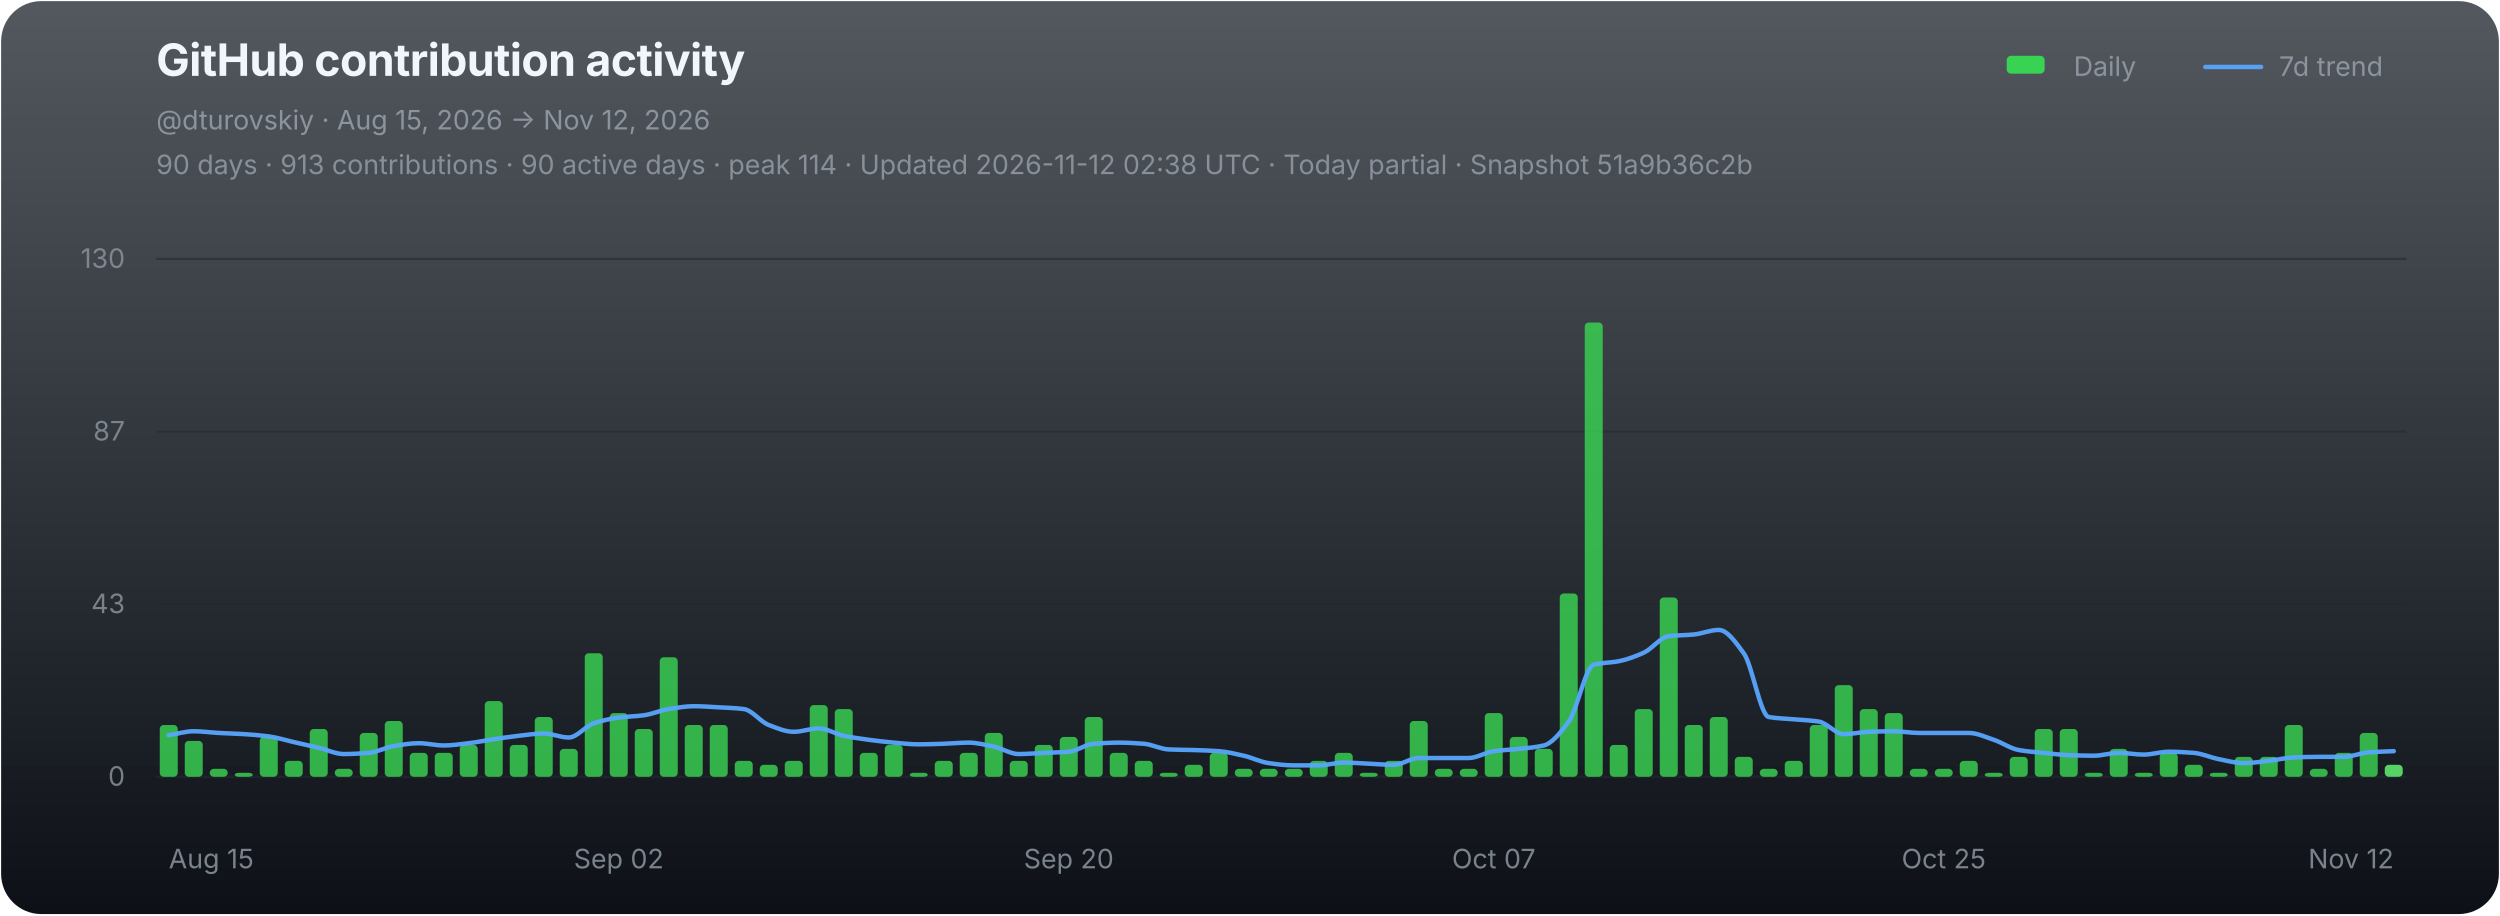
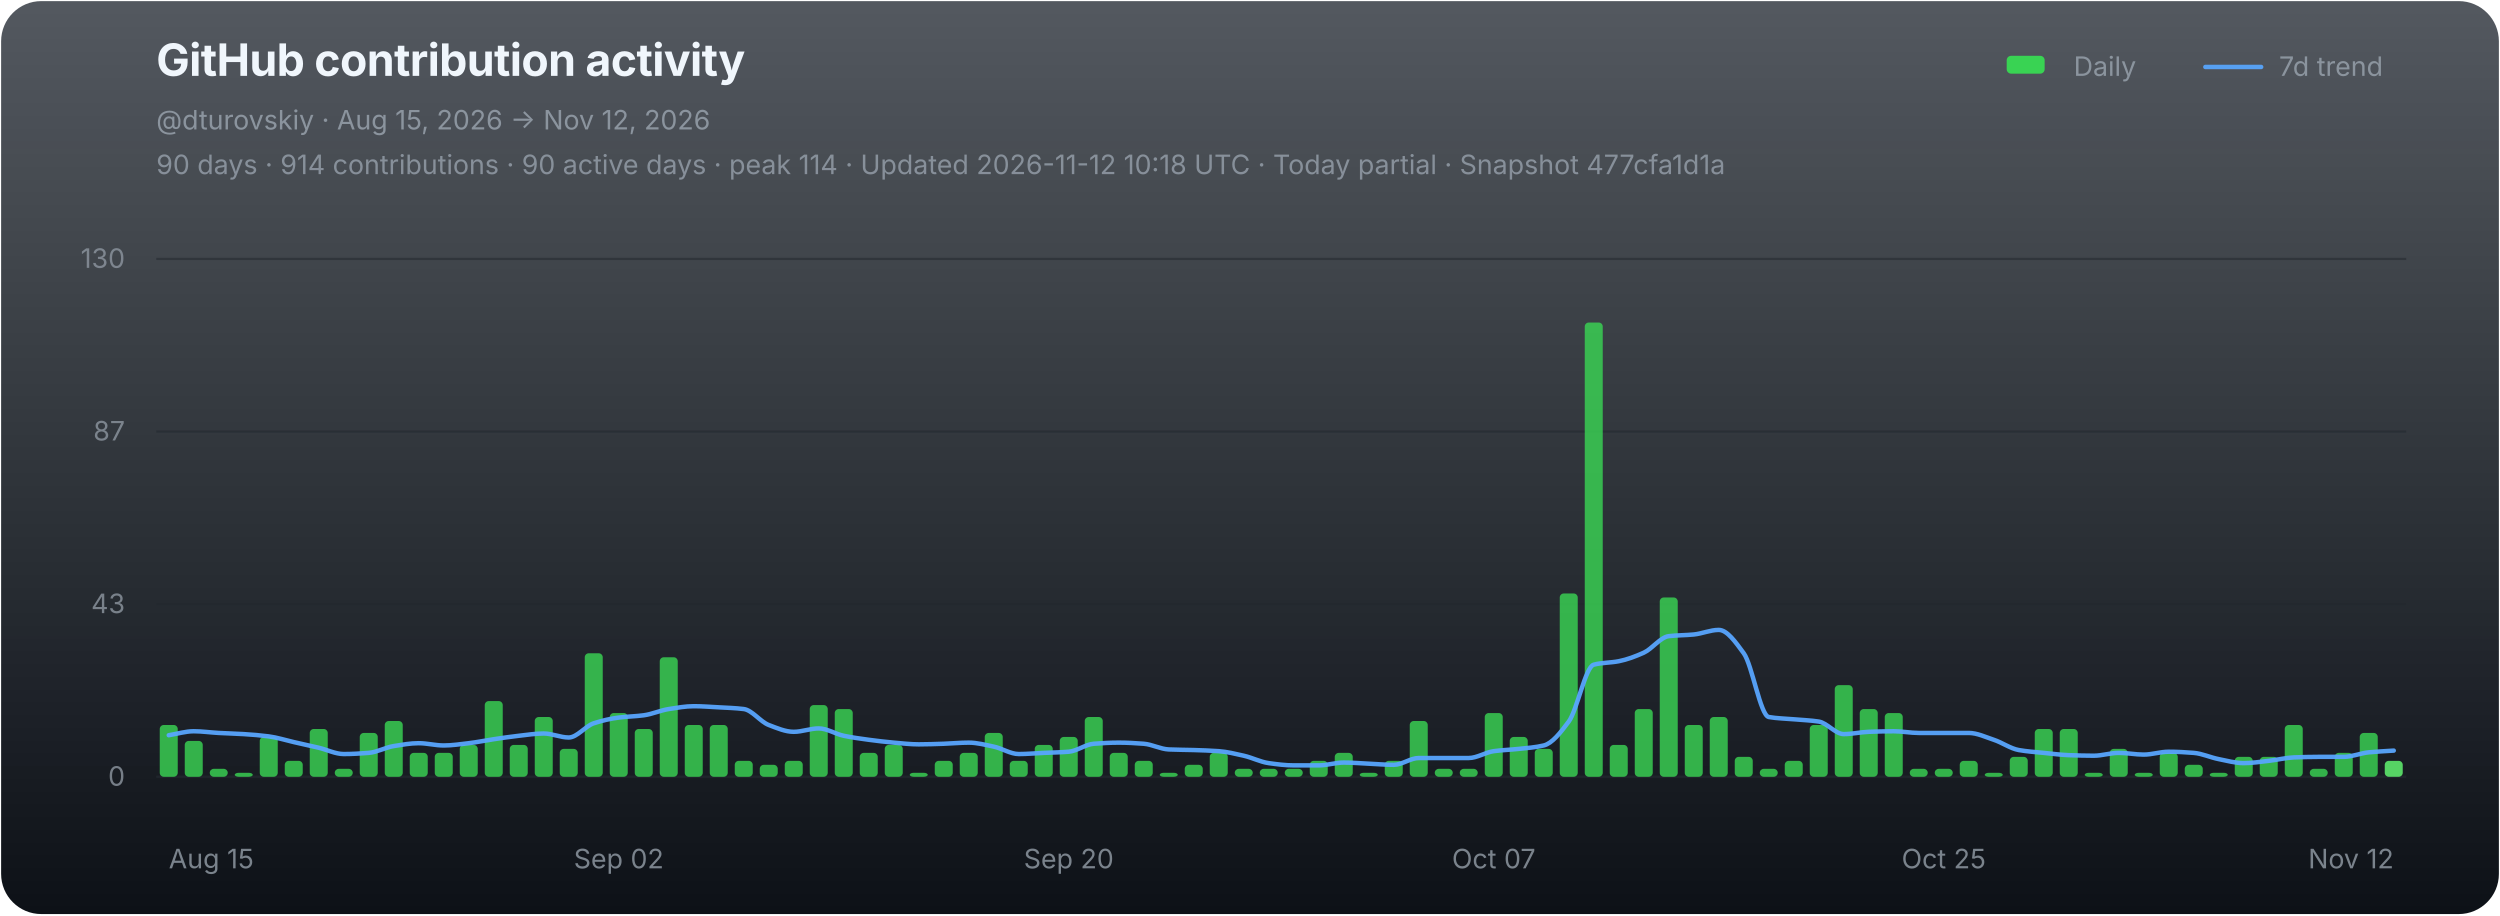
<svg xmlns="http://www.w3.org/2000/svg" width="1120" height="410" viewBox="0 0 1120 410" role="img" aria-labelledby="chart-title chart-desc">
  <defs>
    <linearGradient id="chart-bg" x1="0" y1="0" x2="0" y2="1">
      <stop offset="0" stop-color="#111821" stop-opacity="0.72" />
      <stop offset="1" stop-color="#0d1117" stop-opacity="1" />
    </linearGradient>
  </defs>
  <rect x="0.5" y="0.5" width="1119" height="409" rx="18" fill="url(#chart-bg)" stroke="none" />
  <g font-family="-apple-system,BlinkMacSystemFont,'Segoe UI',sans-serif">
    <text x="70" y="34" fill="#f0f6fc" font-size="20" font-weight="700" letter-spacing="-0.25">GitHub contribution activity</text>
    <text x="70" y="58" fill="#8b949e" font-size="12">@dturovskiy · Aug 15, 2026 → Nov 12, 2026</text>
-     <text x="70" y="78" fill="#8b949e" font-size="12" opacity="0.94">90 days · 913 contributions · 90 active days · peak 114 · Updated 2026-11-12 02:38 UTC · Today partial · Snapshot 51a9b36c2b</text>
+     <text x="70" y="78" fill="#8b949e" font-size="12" opacity="0.94">90 days · 914 contributions · 90 active days · peak 114 · Updated 2026-11-12 10:18 UTC · Today partial · Snapshot 477cfa1d1a</text>
    <g transform="translate(896,30)" font-size="12" fill="#8b949e">
      <rect x="3" y="-5" width="17" height="8" rx="2" fill="#39d353" />
      <text x="33" y="4">Daily</text>
      <line x1="92" y1="0" x2="117" y2="0" stroke="#58a6ff" stroke-width="2" stroke-linecap="round" opacity="0.92" />
      <text x="125" y="4">7d trend</text>
    </g>
    <line x1="70" y1="116.00" x2="1078" y2="116.00" stroke="#21262d" stroke-width="1" opacity="0.52" />
    <text x="56" y="120.00" fill="#8b949e" font-size="12" text-anchor="end" opacity="0.82">130</text>
    <line x1="70" y1="193.33" x2="1078" y2="193.33" stroke="#21262d" stroke-width="1" opacity="0.52" />
    <text x="56" y="197.33" fill="#8b949e" font-size="12" text-anchor="end" opacity="0.82">87</text>
    <line x1="70" y1="270.67" x2="1078" y2="270.67" stroke="#21262d" stroke-width="1" opacity="0.52" />
    <text x="56" y="274.67" fill="#8b949e" font-size="12" text-anchor="end" opacity="0.82">43</text>
    <line x1="70" y1="348.00" x2="1078" y2="348.00" stroke="#21262d" stroke-width="1" opacity="0.9" />
    <text x="56" y="352.00" fill="#8b949e" font-size="12" text-anchor="end" opacity="0.82">0</text>
    <g data-chart-series="daily-bars">
      <rect data-series="daily" x="71.57" y="324.79" width="8.06" height="23.21" rx="1.8" fill="#39d353" opacity="0.82" />
      <rect data-series="daily" x="82.77" y="331.93" width="8.06" height="16.07" rx="1.8" fill="#39d353" opacity="0.82" />
      <rect data-series="daily" x="93.97" y="344.43" width="8.06" height="3.57" rx="1.8" fill="#39d353" opacity="0.82" />
      <rect data-series="daily" x="105.17" y="346.21" width="8.06" height="1.79" rx="1.8" fill="#39d353" opacity="0.82" />
      <rect data-series="daily" x="116.37" y="330.15" width="8.06" height="17.85" rx="1.8" fill="#39d353" opacity="0.82" />
      <rect data-series="daily" x="127.57" y="340.86" width="8.06" height="7.14" rx="1.8" fill="#39d353" opacity="0.82" />
      <rect data-series="daily" x="138.77" y="326.58" width="8.06" height="21.42" rx="1.8" fill="#39d353" opacity="0.82" />
      <rect data-series="daily" x="149.97" y="344.43" width="8.06" height="3.57" rx="1.8" fill="#39d353" opacity="0.82" />
      <rect data-series="daily" x="161.17" y="328.36" width="8.06" height="19.64" rx="1.8" fill="#39d353" opacity="0.82" />
      <rect data-series="daily" x="172.37" y="323.01" width="8.06" height="24.99" rx="1.8" fill="#39d353" opacity="0.82" />
      <rect data-series="daily" x="183.57" y="337.29" width="8.06" height="10.71" rx="1.8" fill="#39d353" opacity="0.82" />
      <rect data-series="daily" x="194.77" y="337.29" width="8.06" height="10.71" rx="1.8" fill="#39d353" opacity="0.82" />
      <rect data-series="daily" x="205.97" y="333.72" width="8.06" height="14.28" rx="1.8" fill="#39d353" opacity="0.82" />
      <rect data-series="daily" x="217.17" y="314.08" width="8.06" height="33.92" rx="1.8" fill="#39d353" opacity="0.82" />
      <rect data-series="daily" x="228.37" y="333.72" width="8.06" height="14.28" rx="1.8" fill="#39d353" opacity="0.82" />
      <rect data-series="daily" x="239.57" y="321.22" width="8.06" height="26.78" rx="1.8" fill="#39d353" opacity="0.82" />
      <rect data-series="daily" x="250.77" y="335.5" width="8.06" height="12.5" rx="1.8" fill="#39d353" opacity="0.82" />
      <rect data-series="daily" x="261.97" y="292.66" width="8.06" height="55.34" rx="1.8" fill="#39d353" opacity="0.82" />
      <rect data-series="daily" x="273.17" y="319.44" width="8.06" height="28.56" rx="1.8" fill="#39d353" opacity="0.82" />
      <rect data-series="daily" x="284.37" y="326.58" width="8.06" height="21.42" rx="1.8" fill="#39d353" opacity="0.82" />
      <rect data-series="daily" x="295.57" y="294.45" width="8.06" height="53.55" rx="1.8" fill="#39d353" opacity="0.82" />
      <rect data-series="daily" x="306.77" y="324.79" width="8.06" height="23.21" rx="1.8" fill="#39d353" opacity="0.82" />
      <rect data-series="daily" x="317.97" y="324.79" width="8.06" height="23.21" rx="1.8" fill="#39d353" opacity="0.82" />
      <rect data-series="daily" x="329.17" y="340.86" width="8.06" height="7.14" rx="1.8" fill="#39d353" opacity="0.82" />
      <rect data-series="daily" x="340.37" y="342.64" width="8.06" height="5.36" rx="1.8" fill="#39d353" opacity="0.82" />
      <rect data-series="daily" x="351.57" y="340.86" width="8.06" height="7.14" rx="1.8" fill="#39d353" opacity="0.82" />
      <rect data-series="daily" x="362.77" y="315.87" width="8.06" height="32.13" rx="1.8" fill="#39d353" opacity="0.82" />
      <rect data-series="daily" x="373.97" y="317.65" width="8.06" height="30.35" rx="1.8" fill="#39d353" opacity="0.82" />
      <rect data-series="daily" x="385.17" y="337.29" width="8.06" height="10.71" rx="1.8" fill="#39d353" opacity="0.82" />
      <rect data-series="daily" x="396.37" y="333.72" width="8.06" height="14.28" rx="1.8" fill="#39d353" opacity="0.82" />
      <rect data-series="daily" x="407.57" y="346.21" width="8.06" height="1.79" rx="1.8" fill="#39d353" opacity="0.82" />
      <rect data-series="daily" x="418.77" y="340.86" width="8.06" height="7.14" rx="1.8" fill="#39d353" opacity="0.82" />
      <rect data-series="daily" x="429.97" y="337.29" width="8.06" height="10.71" rx="1.8" fill="#39d353" opacity="0.82" />
      <rect data-series="daily" x="441.17" y="328.36" width="8.06" height="19.64" rx="1.8" fill="#39d353" opacity="0.82" />
      <rect data-series="daily" x="452.37" y="340.86" width="8.06" height="7.14" rx="1.8" fill="#39d353" opacity="0.82" />
      <rect data-series="daily" x="463.57" y="333.72" width="8.06" height="14.28" rx="1.8" fill="#39d353" opacity="0.82" />
      <rect data-series="daily" x="474.77" y="330.15" width="8.06" height="17.85" rx="1.8" fill="#39d353" opacity="0.82" />
      <rect data-series="daily" x="485.97" y="321.22" width="8.06" height="26.78" rx="1.8" fill="#39d353" opacity="0.82" />
      <rect data-series="daily" x="497.17" y="337.29" width="8.06" height="10.71" rx="1.8" fill="#39d353" opacity="0.82" />
      <rect data-series="daily" x="508.37" y="340.86" width="8.06" height="7.14" rx="1.8" fill="#39d353" opacity="0.82" />
      <rect data-series="daily" x="519.57" y="346.21" width="8.06" height="1.79" rx="1.8" fill="#39d353" opacity="0.82" />
      <rect data-series="daily" x="530.77" y="342.64" width="8.06" height="5.36" rx="1.8" fill="#39d353" opacity="0.82" />
      <rect data-series="daily" x="541.97" y="337.29" width="8.06" height="10.71" rx="1.8" fill="#39d353" opacity="0.82" />
      <rect data-series="daily" x="553.17" y="344.43" width="8.06" height="3.57" rx="1.8" fill="#39d353" opacity="0.82" />
      <rect data-series="daily" x="564.37" y="344.43" width="8.06" height="3.57" rx="1.8" fill="#39d353" opacity="0.82" />
      <rect data-series="daily" x="575.57" y="344.43" width="8.06" height="3.57" rx="1.8" fill="#39d353" opacity="0.82" />
      <rect data-series="daily" x="586.77" y="340.86" width="8.06" height="7.14" rx="1.8" fill="#39d353" opacity="0.82" />
      <rect data-series="daily" x="597.97" y="337.29" width="8.06" height="10.71" rx="1.8" fill="#39d353" opacity="0.82" />
      <rect data-series="daily" x="609.17" y="346.21" width="8.06" height="1.79" rx="1.8" fill="#39d353" opacity="0.82" />
      <rect data-series="daily" x="620.37" y="340.86" width="8.06" height="7.14" rx="1.8" fill="#39d353" opacity="0.82" />
      <rect data-series="daily" x="631.57" y="323.01" width="8.06" height="24.99" rx="1.8" fill="#39d353" opacity="0.82" />
      <rect data-series="daily" x="642.77" y="344.43" width="8.06" height="3.57" rx="1.8" fill="#39d353" opacity="0.82" />
      <rect data-series="daily" x="653.97" y="344.43" width="8.06" height="3.57" rx="1.8" fill="#39d353" opacity="0.82" />
      <rect data-series="daily" x="665.17" y="319.44" width="8.06" height="28.56" rx="1.8" fill="#39d353" opacity="0.82" />
      <rect data-series="daily" x="676.37" y="330.15" width="8.06" height="17.85" rx="1.8" fill="#39d353" opacity="0.82" />
      <rect data-series="daily" x="687.57" y="335.5" width="8.06" height="12.5" rx="1.8" fill="#39d353" opacity="0.82" />
      <rect data-series="daily" x="698.77" y="265.88" width="8.06" height="82.12" rx="1.8" fill="#39d353" opacity="0.82" />
      <rect data-series="daily" x="709.97" y="144.49" width="8.06" height="203.51" rx="1.8" fill="#39d353" opacity="0.82" />
      <rect data-series="daily" x="721.17" y="333.72" width="8.06" height="14.28" rx="1.8" fill="#39d353" opacity="0.82" />
      <rect data-series="daily" x="732.37" y="317.65" width="8.06" height="30.35" rx="1.8" fill="#39d353" opacity="0.82" />
      <rect data-series="daily" x="743.57" y="267.67" width="8.06" height="80.33" rx="1.8" fill="#39d353" opacity="0.82" />
      <rect data-series="daily" x="754.77" y="324.79" width="8.06" height="23.21" rx="1.8" fill="#39d353" opacity="0.82" />
      <rect data-series="daily" x="765.97" y="321.22" width="8.06" height="26.78" rx="1.8" fill="#39d353" opacity="0.82" />
      <rect data-series="daily" x="777.17" y="339.07" width="8.06" height="8.93" rx="1.8" fill="#39d353" opacity="0.82" />
      <rect data-series="daily" x="788.37" y="344.43" width="8.06" height="3.57" rx="1.8" fill="#39d353" opacity="0.82" />
      <rect data-series="daily" x="799.57" y="340.86" width="8.06" height="7.14" rx="1.8" fill="#39d353" opacity="0.82" />
      <rect data-series="daily" x="810.77" y="324.79" width="8.06" height="23.21" rx="1.8" fill="#39d353" opacity="0.82" />
      <rect data-series="daily" x="821.97" y="306.94" width="8.06" height="41.06" rx="1.8" fill="#39d353" opacity="0.82" />
      <rect data-series="daily" x="833.17" y="317.65" width="8.06" height="30.35" rx="1.8" fill="#39d353" opacity="0.82" />
      <rect data-series="daily" x="844.37" y="319.44" width="8.06" height="28.56" rx="1.8" fill="#39d353" opacity="0.82" />
      <rect data-series="daily" x="855.57" y="344.43" width="8.06" height="3.57" rx="1.8" fill="#39d353" opacity="0.82" />
      <rect data-series="daily" x="866.77" y="344.43" width="8.06" height="3.57" rx="1.8" fill="#39d353" opacity="0.82" />
      <rect data-series="daily" x="877.97" y="340.86" width="8.06" height="7.14" rx="1.8" fill="#39d353" opacity="0.82" />
      <rect data-series="daily" x="889.17" y="346.21" width="8.06" height="1.79" rx="1.8" fill="#39d353" opacity="0.82" />
      <rect data-series="daily" x="900.37" y="339.07" width="8.06" height="8.93" rx="1.8" fill="#39d353" opacity="0.82" />
      <rect data-series="daily" x="911.57" y="326.58" width="8.06" height="21.42" rx="1.8" fill="#39d353" opacity="0.82" />
      <rect data-series="daily" x="922.77" y="326.58" width="8.06" height="21.42" rx="1.8" fill="#39d353" opacity="0.82" />
      <rect data-series="daily" x="933.97" y="346.21" width="8.06" height="1.79" rx="1.8" fill="#39d353" opacity="0.82" />
      <rect data-series="daily" x="945.17" y="335.5" width="8.06" height="12.5" rx="1.8" fill="#39d353" opacity="0.82" />
      <rect data-series="daily" x="956.37" y="346.21" width="8.06" height="1.79" rx="1.8" fill="#39d353" opacity="0.82" />
      <rect data-series="daily" x="967.57" y="337.29" width="8.06" height="10.71" rx="1.8" fill="#39d353" opacity="0.82" />
      <rect data-series="daily" x="978.77" y="342.64" width="8.06" height="5.36" rx="1.8" fill="#39d353" opacity="0.82" />
      <rect data-series="daily" x="989.97" y="346.21" width="8.06" height="1.79" rx="1.8" fill="#39d353" opacity="0.82" />
      <rect data-series="daily" x="1001.17" y="339.07" width="8.06" height="8.93" rx="1.8" fill="#39d353" opacity="0.82" />
      <rect data-series="daily" x="1012.37" y="339.07" width="8.06" height="8.93" rx="1.8" fill="#39d353" opacity="0.82" />
      <rect data-series="daily" x="1023.57" y="324.79" width="8.06" height="23.21" rx="1.8" fill="#39d353" opacity="0.82" />
      <rect data-series="daily" x="1034.77" y="344.43" width="8.06" height="3.57" rx="1.8" fill="#39d353" opacity="0.82" />
      <rect data-series="daily" x="1045.97" y="337.29" width="8.06" height="10.71" rx="1.8" fill="#39d353" opacity="0.82" />
      <rect data-series="daily" x="1057.17" y="328.36" width="8.06" height="19.64" rx="1.8" fill="#39d353" opacity="0.82" />
-       <rect data-series="daily" x="1068.37" y="342.64" width="8.06" height="5.36" rx="1.8" fill="#56d364" opacity="1" />
+       <rect data-series="daily" x="1068.37" y="340.86" width="8.06" height="7.14" rx="1.8" fill="#56d364" opacity="1" />
    </g>
-     <path data-series="trend" d="M 75.60 329.38 C 79.33 328.79, 83.07 327.60, 86.80 327.60 C 90.53 327.60, 94.27 328.16, 98.00 328.36 C 101.73 328.57, 105.47 328.65, 109.20 328.88 C 112.93 329.11, 116.67 329.41, 120.40 329.90 C 124.13 330.38, 127.87 331.60, 131.60 332.45 C 135.33 333.30, 139.07 334.10, 142.80 334.99 C 146.53 335.88, 150.27 337.81, 154.00 337.81 C 157.73 337.81, 161.47 337.58, 165.20 337.29 C 168.93 336.99, 172.67 334.84, 176.40 334.24 C 180.13 333.63, 183.87 332.95, 187.60 332.95 C 191.33 332.95, 195.07 333.97, 198.80 333.97 C 202.53 333.97, 206.27 333.38, 210.00 332.95 C 213.73 332.52, 217.47 331.72, 221.20 331.17 C 224.93 330.62, 228.67 330.04, 232.40 329.63 C 236.13 329.22, 239.87 328.61, 243.60 328.61 C 247.33 328.61, 251.07 330.40, 254.80 330.40 C 258.53 330.40, 262.27 325.24, 266.00 324.03 C 269.73 322.81, 273.47 321.96, 277.20 321.47 C 280.93 320.99, 284.67 320.95, 288.40 320.45 C 292.13 319.96, 295.87 318.23, 299.60 317.65 C 303.33 317.07, 307.07 316.38, 310.80 316.38 C 314.53 316.38, 318.27 316.68, 322.00 316.88 C 325.73 317.09, 329.47 317.19, 333.20 317.65 C 336.93 318.11, 340.67 323.37, 344.40 324.79 C 348.13 326.22, 351.87 327.85, 355.60 327.85 C 359.33 327.85, 363.07 326.33, 366.80 326.33 C 370.53 326.33, 374.27 328.86, 378.00 329.63 C 381.73 330.40, 385.47 330.92, 389.20 331.42 C 392.93 331.91, 396.67 332.38, 400.40 332.70 C 404.13 333.02, 407.87 333.47, 411.60 333.47 C 415.33 333.47, 419.07 333.32, 422.80 333.20 C 426.53 333.08, 430.27 332.70, 434.00 332.70 C 437.73 332.70, 441.47 333.71, 445.20 334.49 C 448.93 335.26, 452.67 337.81, 456.40 337.81 C 460.13 337.81, 463.87 337.46, 467.60 337.29 C 471.33 337.12, 475.07 337.07, 478.80 336.77 C 482.53 336.47, 486.27 333.49, 490.00 333.20 C 493.73 332.91, 497.47 332.70, 501.20 332.70 C 504.93 332.70, 508.67 332.92, 512.40 333.20 C 516.13 333.48, 519.87 335.59, 523.60 335.75 C 527.33 335.92, 531.07 335.91, 534.80 336.02 C 538.53 336.14, 542.27 336.25, 546.00 336.52 C 549.73 336.79, 553.47 337.72, 557.20 338.56 C 560.93 339.40, 564.67 341.36, 568.40 341.88 C 572.13 342.40, 575.87 342.89, 579.60 342.89 C 583.33 342.89, 587.07 342.89, 590.80 342.89 C 594.53 342.89, 598.27 341.63, 602.00 341.63 C 605.73 341.63, 609.47 341.96, 613.20 342.13 C 616.93 342.30, 620.67 342.64, 624.40 342.64 C 628.13 342.64, 631.87 339.59, 635.60 339.59 C 639.33 339.59, 643.07 339.59, 646.80 339.59 C 650.53 339.59, 654.27 339.59, 658.00 339.59 C 661.73 339.59, 665.47 337.03, 669.20 336.52 C 672.93 336.01, 676.67 335.91, 680.40 335.50 C 684.13 335.10, 687.87 334.86, 691.60 333.97 C 695.33 333.07, 699.07 328.29, 702.80 323.26 C 706.53 318.23, 710.27 298.73, 714.00 297.77 C 717.73 296.80, 721.47 296.96, 725.20 296.23 C 728.93 295.50, 732.67 294.09, 736.40 292.41 C 740.13 290.73, 743.87 285.46, 747.60 285.00 C 751.33 284.55, 755.07 284.62, 758.80 284.25 C 762.53 283.89, 766.27 282.20, 770.00 282.20 C 773.73 282.20, 777.47 287.56, 781.20 292.66 C 784.93 297.76, 788.67 320.57, 792.40 321.22 C 796.13 321.88, 799.87 321.90, 803.60 322.24 C 807.33 322.58, 811.07 322.68, 814.80 323.26 C 818.53 323.83, 822.27 328.88, 826.00 328.88 C 829.73 328.88, 833.47 327.98, 837.20 327.85 C 840.93 327.71, 844.67 327.60, 848.40 327.60 C 852.13 327.60, 855.87 328.36, 859.60 328.36 C 863.33 328.36, 867.07 328.36, 870.80 328.36 C 874.53 328.36, 878.27 328.36, 882.00 328.36 C 885.73 328.36, 889.47 330.19, 893.20 331.42 C 896.93 332.64, 900.67 335.36, 904.40 336.02 C 908.13 336.68, 911.87 336.91, 915.60 337.29 C 919.33 337.67, 923.07 338.17, 926.80 338.31 C 930.53 338.44, 934.27 338.56, 938.00 338.56 C 941.73 338.56, 945.47 337.29, 949.20 337.29 C 952.93 337.29, 956.67 338.06, 960.40 338.06 C 964.13 338.06, 967.87 336.77, 971.60 336.77 C 975.33 336.77, 979.07 337.00, 982.80 337.29 C 986.53 337.58, 990.27 339.36, 994.00 340.09 C 997.73 340.82, 1001.47 341.88, 1005.20 341.88 C 1008.93 341.88, 1012.67 341.27, 1016.40 340.86 C 1020.13 340.45, 1023.87 339.47, 1027.60 339.32 C 1031.33 339.18, 1035.07 339.07, 1038.80 339.07 C 1042.53 339.07, 1046.27 339.07, 1050.00 339.07 C 1053.73 339.07, 1057.47 337.31, 1061.20 337.04 C 1064.93 336.76, 1068.67 336.69, 1072.40 336.52" fill="none" stroke="#58a6ff" stroke-width="2" stroke-linejoin="round" stroke-linecap="round" opacity="0.94" vector-effect="non-scaling-stroke" />
+     <path data-series="trend" d="M 75.60 329.38 C 79.33 328.79, 83.07 327.60, 86.80 327.60 C 90.53 327.60, 94.27 328.16, 98.00 328.36 C 101.73 328.57, 105.47 328.65, 109.20 328.88 C 112.93 329.11, 116.67 329.41, 120.40 329.90 C 124.13 330.38, 127.87 331.60, 131.60 332.45 C 135.33 333.30, 139.07 334.10, 142.80 334.99 C 146.53 335.88, 150.27 337.81, 154.00 337.81 C 157.73 337.81, 161.47 337.58, 165.20 337.29 C 168.93 336.99, 172.67 334.84, 176.40 334.24 C 180.13 333.63, 183.87 332.95, 187.60 332.95 C 191.33 332.95, 195.07 333.97, 198.80 333.97 C 202.53 333.97, 206.27 333.38, 210.00 332.95 C 213.73 332.52, 217.47 331.72, 221.20 331.17 C 224.93 330.62, 228.67 330.04, 232.40 329.63 C 236.13 329.22, 239.87 328.61, 243.60 328.61 C 247.33 328.61, 251.07 330.40, 254.80 330.40 C 258.53 330.40, 262.27 325.24, 266.00 324.03 C 269.73 322.81, 273.47 321.96, 277.20 321.47 C 280.93 320.99, 284.67 320.95, 288.40 320.45 C 292.13 319.96, 295.87 318.23, 299.60 317.65 C 303.33 317.07, 307.07 316.38, 310.80 316.38 C 314.53 316.38, 318.27 316.68, 322.00 316.88 C 325.73 317.09, 329.47 317.19, 333.20 317.65 C 336.93 318.11, 340.67 323.37, 344.40 324.79 C 348.13 326.22, 351.87 327.85, 355.60 327.85 C 359.33 327.85, 363.07 326.33, 366.80 326.33 C 370.53 326.33, 374.27 328.86, 378.00 329.63 C 381.73 330.40, 385.47 330.92, 389.20 331.42 C 392.93 331.91, 396.67 332.38, 400.40 332.70 C 404.13 333.02, 407.87 333.47, 411.60 333.47 C 415.33 333.47, 419.07 333.32, 422.80 333.20 C 426.53 333.08, 430.27 332.70, 434.00 332.70 C 437.73 332.70, 441.47 333.71, 445.20 334.49 C 448.93 335.26, 452.67 337.81, 456.40 337.81 C 460.13 337.81, 463.87 337.46, 467.60 337.29 C 471.33 337.12, 475.07 337.07, 478.80 336.77 C 482.53 336.47, 486.27 333.49, 490.00 333.20 C 493.73 332.91, 497.47 332.70, 501.20 332.70 C 504.93 332.70, 508.67 332.92, 512.40 333.20 C 516.13 333.48, 519.87 335.59, 523.60 335.75 C 527.33 335.92, 531.07 335.91, 534.80 336.02 C 538.53 336.14, 542.27 336.25, 546.00 336.52 C 549.73 336.79, 553.47 337.72, 557.20 338.56 C 560.93 339.40, 564.67 341.36, 568.40 341.88 C 572.13 342.40, 575.87 342.89, 579.60 342.89 C 583.33 342.89, 587.07 342.89, 590.80 342.89 C 594.53 342.89, 598.27 341.63, 602.00 341.63 C 605.73 341.63, 609.47 341.96, 613.20 342.13 C 616.93 342.30, 620.67 342.64, 624.40 342.64 C 628.13 342.64, 631.87 339.59, 635.60 339.59 C 639.33 339.59, 643.07 339.59, 646.80 339.59 C 650.53 339.59, 654.27 339.59, 658.00 339.59 C 661.73 339.59, 665.47 337.03, 669.20 336.52 C 672.93 336.01, 676.67 335.91, 680.40 335.50 C 684.13 335.10, 687.87 334.86, 691.60 333.97 C 695.33 333.07, 699.07 328.29, 702.80 323.26 C 706.53 318.23, 710.27 298.73, 714.00 297.77 C 717.73 296.80, 721.47 296.96, 725.20 296.23 C 728.93 295.50, 732.67 294.09, 736.40 292.41 C 740.13 290.73, 743.87 285.46, 747.60 285.00 C 751.33 284.55, 755.07 284.62, 758.80 284.25 C 762.53 283.89, 766.27 282.20, 770.00 282.20 C 773.73 282.20, 777.47 287.56, 781.20 292.66 C 784.93 297.76, 788.67 320.57, 792.40 321.22 C 796.13 321.88, 799.87 321.90, 803.60 322.24 C 807.33 322.58, 811.07 322.68, 814.80 323.26 C 818.53 323.83, 822.27 328.88, 826.00 328.88 C 829.73 328.88, 833.47 327.98, 837.20 327.85 C 840.93 327.71, 844.67 327.60, 848.40 327.60 C 852.13 327.60, 855.87 328.36, 859.60 328.36 C 863.33 328.36, 867.07 328.36, 870.80 328.36 C 874.53 328.36, 878.27 328.36, 882.00 328.36 C 885.73 328.36, 889.47 330.19, 893.20 331.42 C 896.93 332.64, 900.67 335.36, 904.40 336.02 C 908.13 336.68, 911.87 336.91, 915.60 337.29 C 919.33 337.67, 923.07 338.17, 926.80 338.31 C 930.53 338.44, 934.27 338.56, 938.00 338.56 C 941.73 338.56, 945.47 337.29, 949.20 337.29 C 952.93 337.29, 956.67 338.06, 960.40 338.06 C 964.13 338.06, 967.87 336.77, 971.60 336.77 C 975.33 336.77, 979.07 337.00, 982.80 337.29 C 986.53 337.58, 990.27 339.36, 994.00 340.09 C 997.73 340.82, 1001.47 341.88, 1005.20 341.88 C 1008.93 341.88, 1012.67 341.27, 1016.40 340.86 C 1020.13 340.45, 1023.87 339.47, 1027.60 339.32 C 1031.33 339.18, 1035.07 339.07, 1038.80 339.07 C 1042.53 339.07, 1046.27 339.07, 1050.00 339.07 C 1053.73 339.07, 1057.47 337.41, 1061.20 337.04 C 1064.93 336.67, 1068.67 336.53, 1072.40 336.27" fill="none" stroke="#58a6ff" stroke-width="2" stroke-linejoin="round" stroke-linecap="round" opacity="0.94" vector-effect="non-scaling-stroke" />
    <text x="75.60" y="389" fill="#8b949e" font-size="12" text-anchor="start" opacity="0.86">Aug 15</text>
    <text x="277.20" y="389" fill="#8b949e" font-size="12" text-anchor="middle" opacity="0.86">Sep 02</text>
    <text x="478.80" y="389" fill="#8b949e" font-size="12" text-anchor="middle" opacity="0.86">Sep 20</text>
    <text x="669.20" y="389" fill="#8b949e" font-size="12" text-anchor="middle" opacity="0.86">Oct 07</text>
    <text x="870.80" y="389" fill="#8b949e" font-size="12" text-anchor="middle" opacity="0.86">Oct 25</text>
    <text x="1072.40" y="389" fill="#8b949e" font-size="12" text-anchor="end" opacity="0.86">Nov 12</text>
  </g>
</svg>
